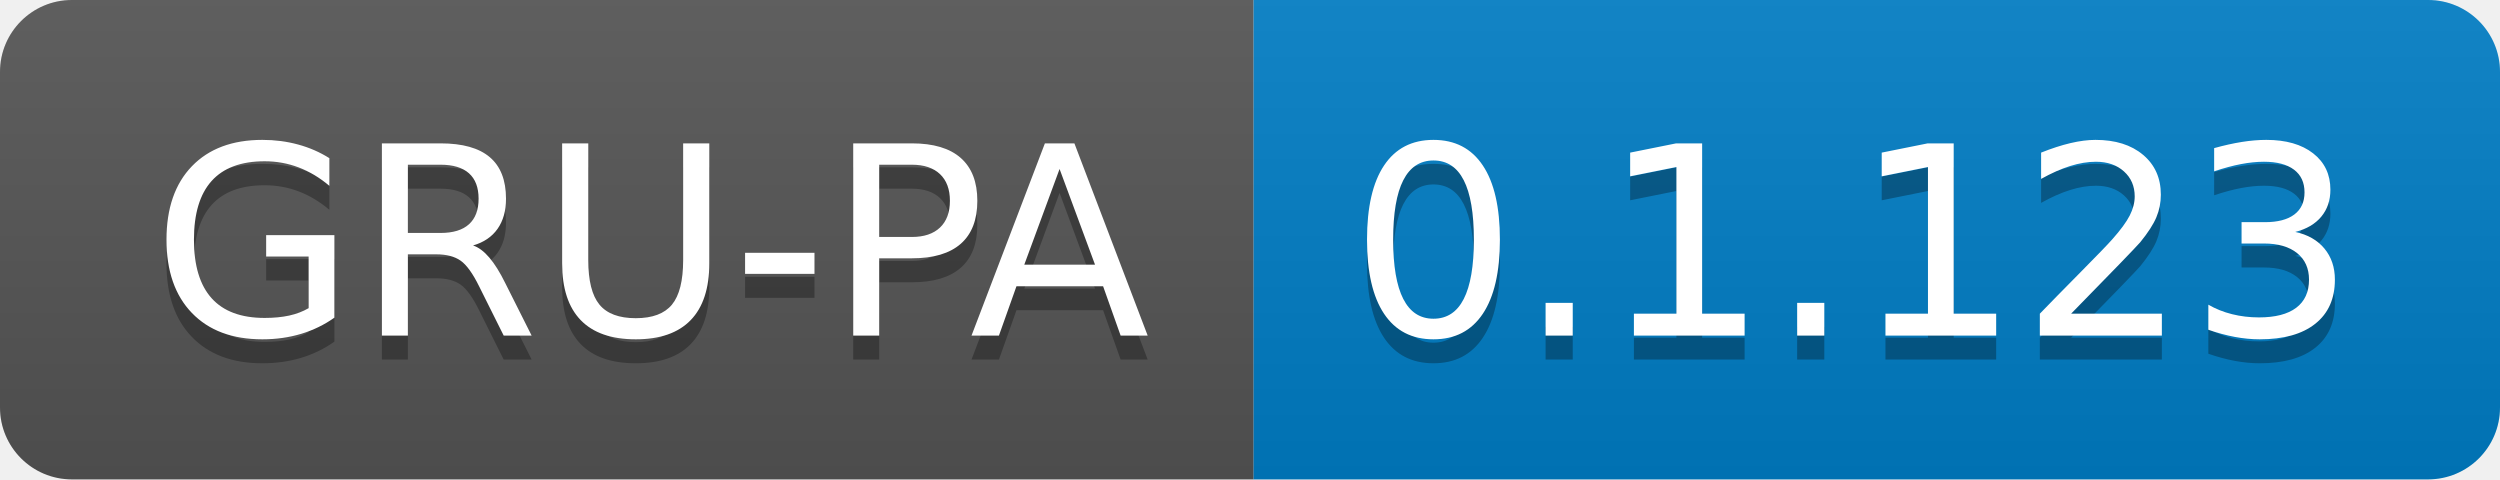
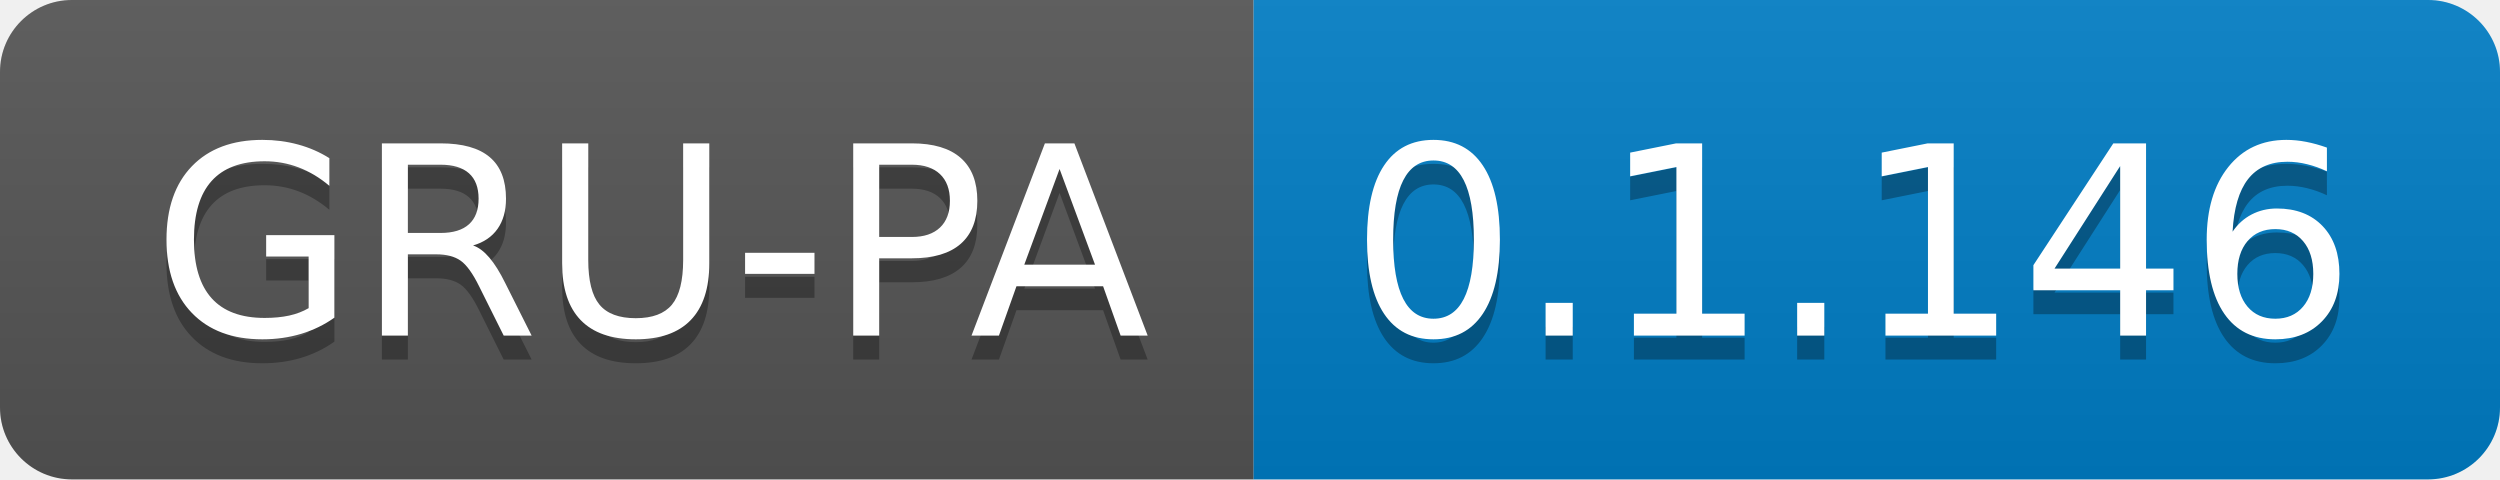
<svg xmlns="http://www.w3.org/2000/svg" width="104.3" height="20">
  <linearGradient id="smooth" x2="0" y2="100%">
    <stop offset="0" stop-color="#bbb" stop-opacity=".1" />
    <stop offset="1" stop-opacity=".1" />
  </linearGradient>
  <clipPath id="round">
    <rect width="104.3" height="20" rx="3" fill="#fff" />
  </clipPath>
  <g clip-path="url(#round)">
    <rect width="52.3" height="20" fill="#555" />
    <rect x="52.3" width="52.0" height="20" fill="#007ec6" />
    <rect width="104.3" height="20" fill="url(#smooth)" />
  </g>
  <g fill="#fff" text-anchor="middle" font-family="DejaVu Sans,Verdana,Geneva,sans-serif" font-size="110">
    <text x="271.5" y="150" fill="#010101" fill-opacity=".3" transform="scale(0.1)" textLength="423.0" lengthAdjust="spacing">GRU-PA</text>
    <text x="271.5" y="140" transform="scale(0.1)" textLength="423.0" lengthAdjust="spacing">GRU-PA</text>
-     <text x="773.0" y="150" fill="#010101" fill-opacity=".3" transform="scale(0.1)" textLength="420.0" lengthAdjust="spacing">0.1.123</text>
-     <text x="773.0" y="140" transform="scale(0.1)" textLength="420.0" lengthAdjust="spacing">0.1.123</text>
+     <text x="773.0" y="150" fill="#010101" fill-opacity=".3" transform="scale(0.1)" textLength="420.0" lengthAdjust="spacing">0.1.146</text>
+     <text x="773.0" y="140" transform="scale(0.1)" textLength="420.0" lengthAdjust="spacing">0.1.146</text>
  </g>
</svg>
